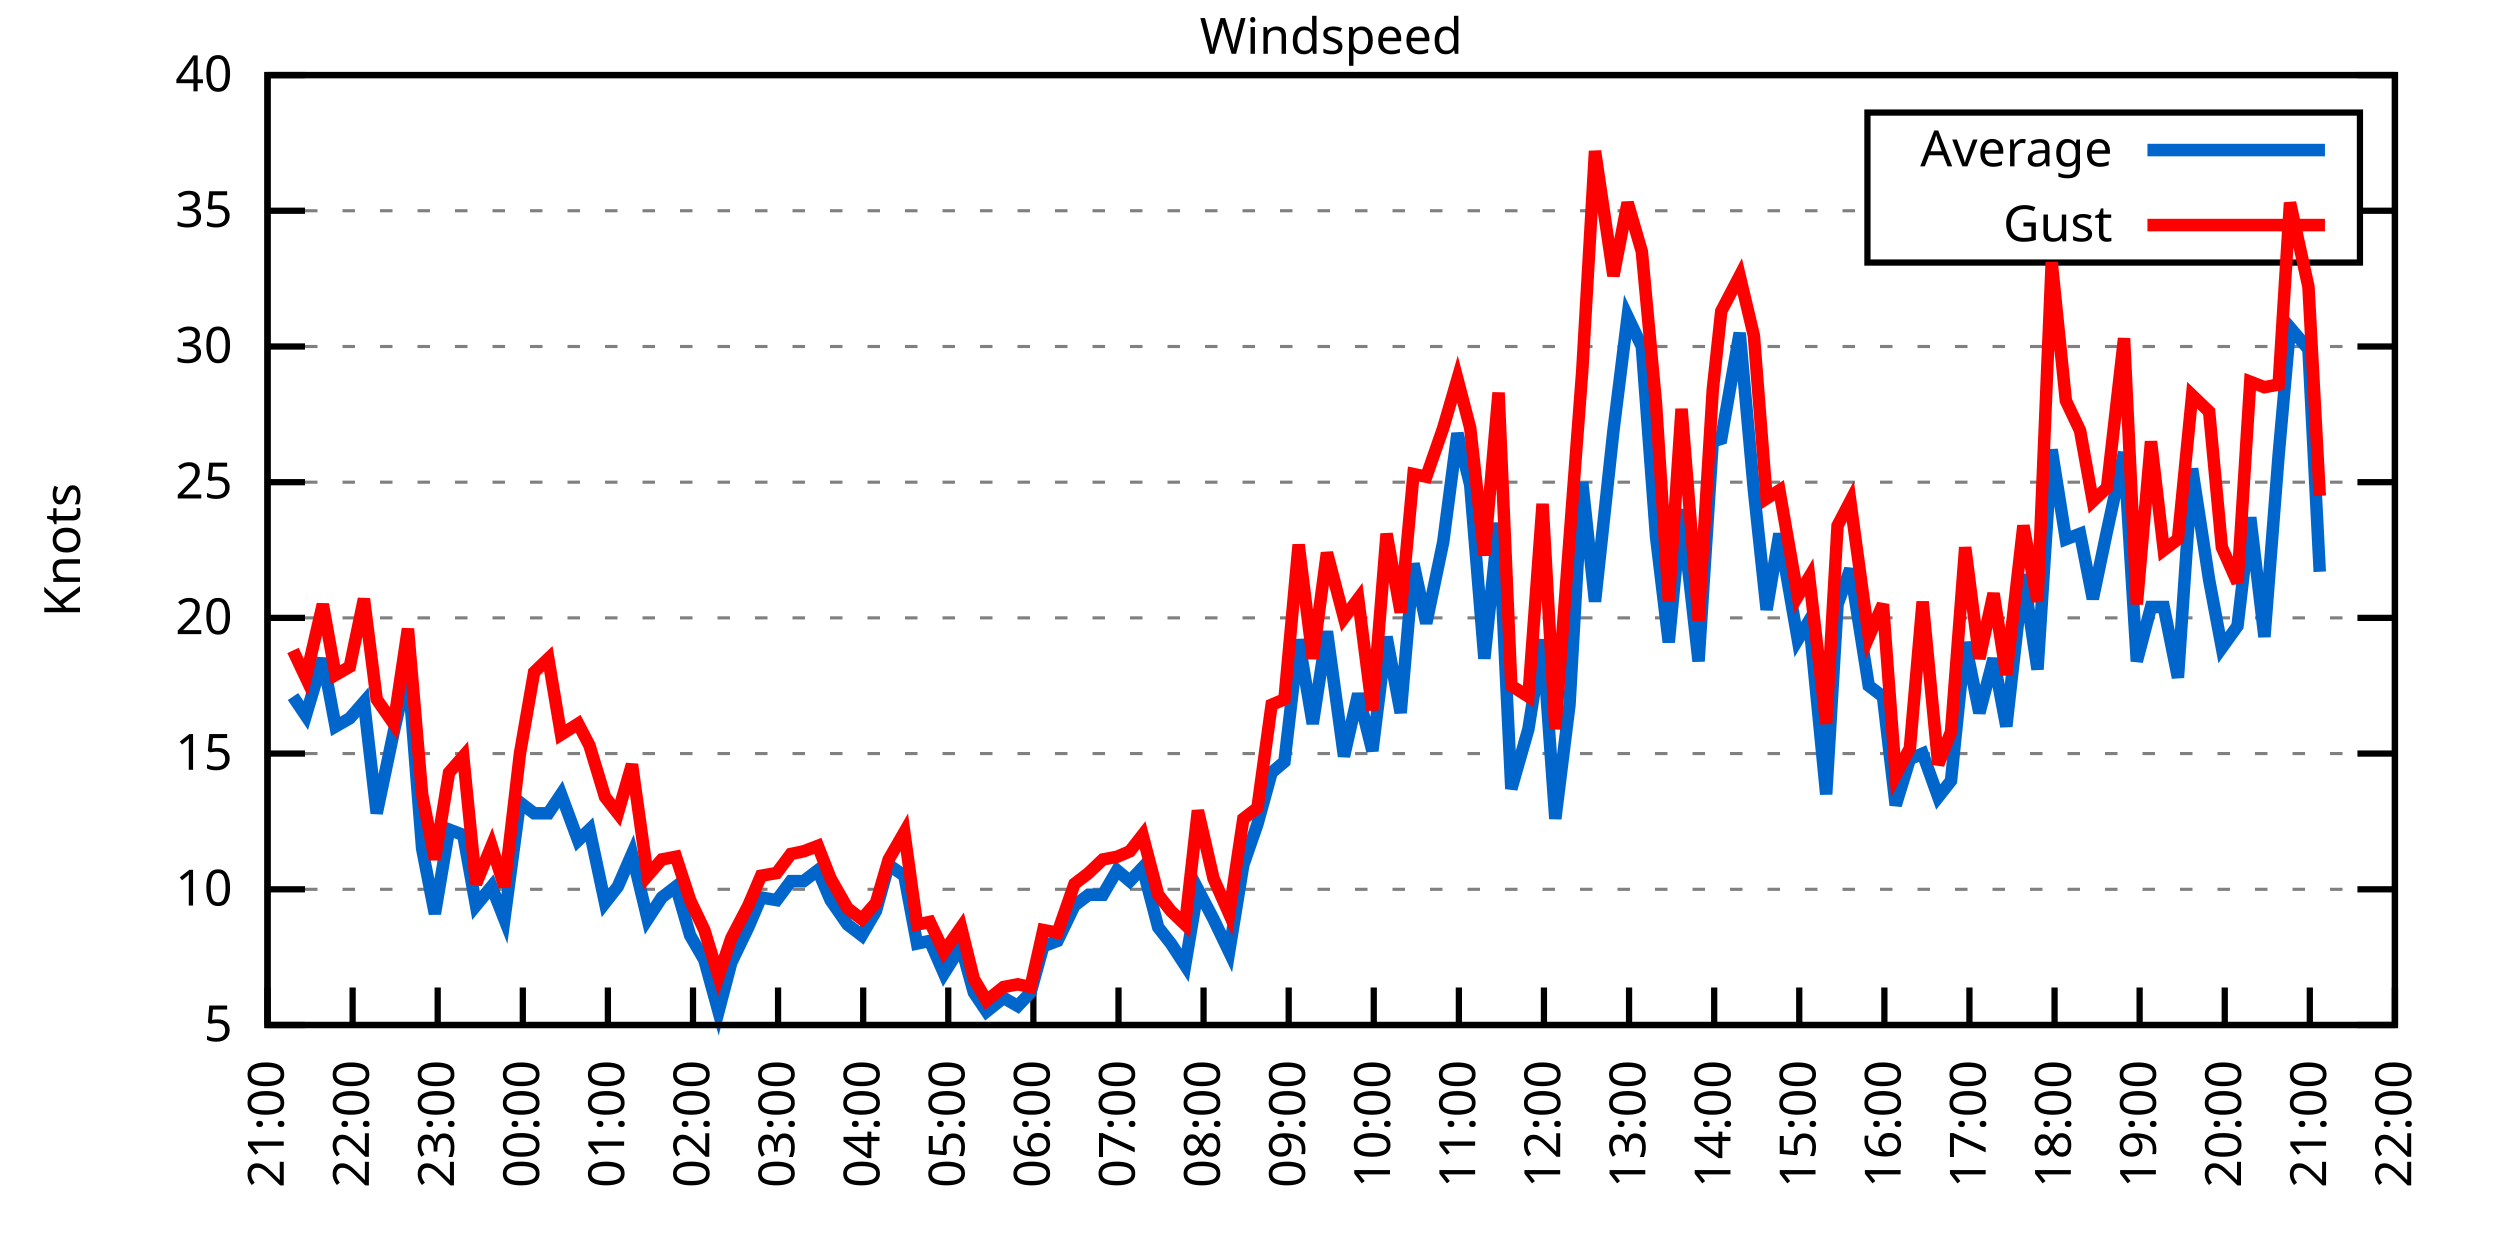
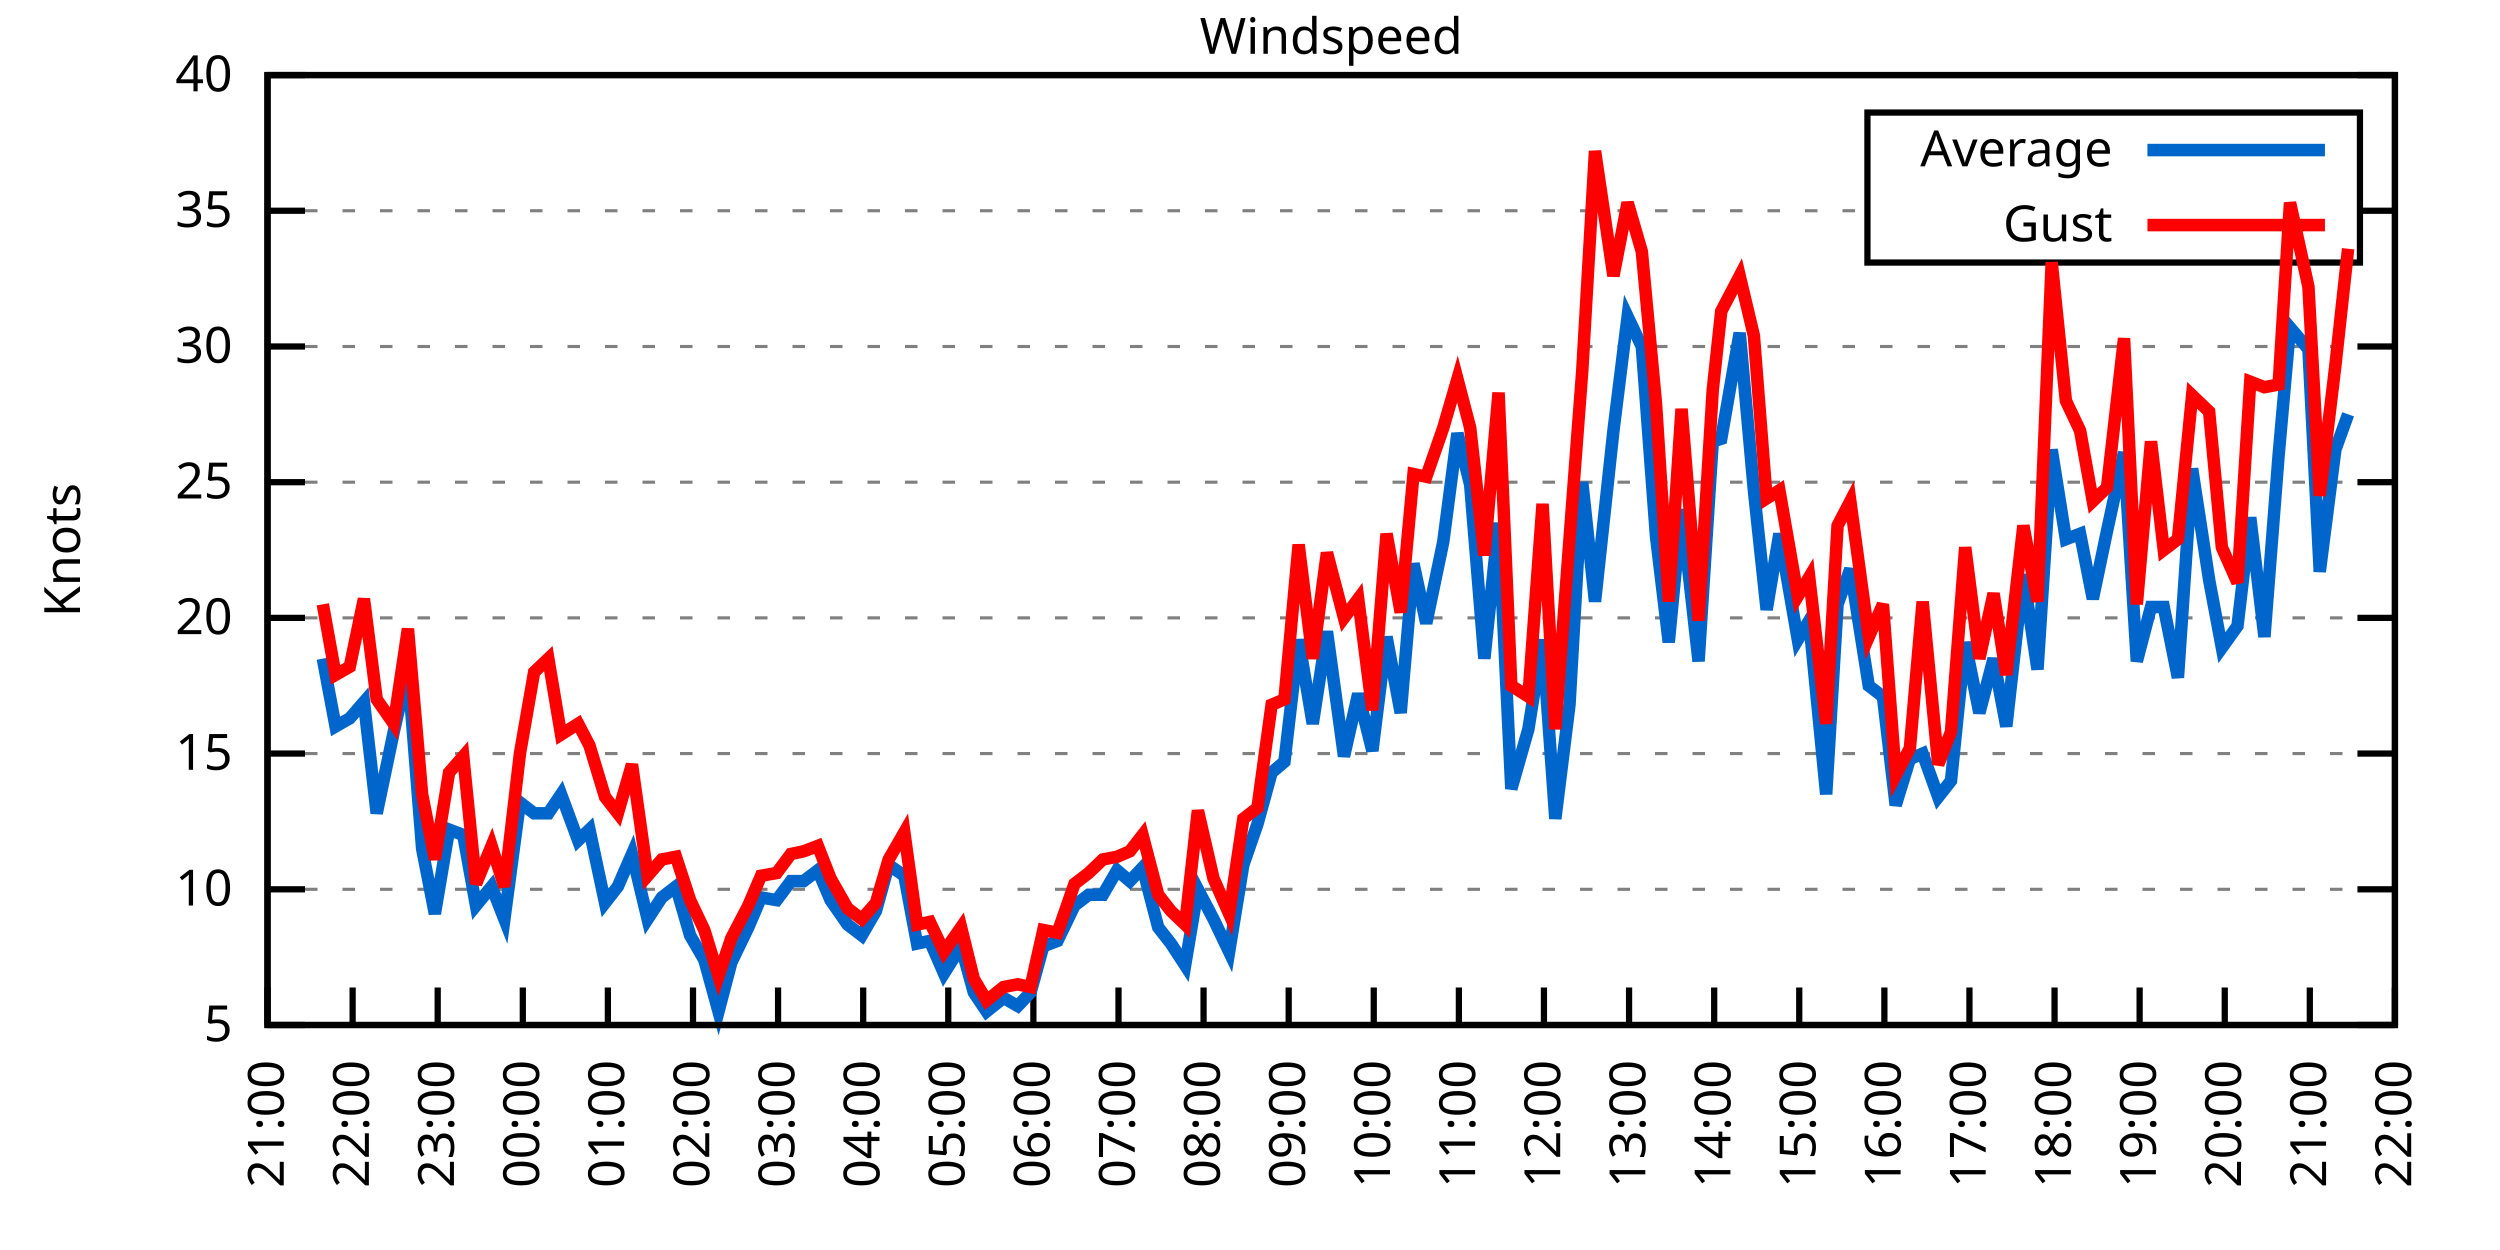
<svg xmlns="http://www.w3.org/2000/svg" xmlns:xlink="http://www.w3.org/1999/xlink" width="400" height="200" viewBox="0 0 400 200">
  <g id="gnuplot_canvas">
    <rect x="0" y="0" width="400" height="200" fill="none" />
    <defs>
      <circle id="gpDot" r="0.5" stroke-width="0.5" stroke="currentColor" />
      <path id="gpPt0" stroke-width="0.333" stroke="currentColor" d="M-1,0 h2 M0,-1 v2" />
      <path id="gpPt1" stroke-width="0.333" stroke="currentColor" d="M-1,-1 L1,1 M1,-1 L-1,1" />
      <path id="gpPt2" stroke-width="0.333" stroke="currentColor" d="M-1,0 L1,0 M0,-1 L0,1 M-1,-1 L1,1 M-1,1 L1,-1" />
      <rect id="gpPt3" stroke-width="0.333" stroke="currentColor" x="-1" y="-1" width="2" height="2" />
      <rect id="gpPt4" stroke-width="0.333" stroke="currentColor" fill="currentColor" x="-1" y="-1" width="2" height="2" />
      <circle id="gpPt5" stroke-width="0.333" stroke="currentColor" cx="0" cy="0" r="1" />
      <use xlink:href="#gpPt5" id="gpPt6" fill="currentColor" stroke="none" />
      <path id="gpPt7" stroke-width="0.333" stroke="currentColor" d="M0,-1.33 L-1.33,0.67 L1.33,0.67 z" />
      <use xlink:href="#gpPt7" id="gpPt8" fill="currentColor" stroke="none" />
      <use xlink:href="#gpPt7" id="gpPt9" stroke="currentColor" transform="rotate(180)" />
      <use xlink:href="#gpPt9" id="gpPt10" fill="currentColor" stroke="none" />
      <use xlink:href="#gpPt3" id="gpPt11" stroke="currentColor" transform="rotate(45)" />
      <use xlink:href="#gpPt11" id="gpPt12" fill="currentColor" stroke="none" />
      <path id="gpPt13" stroke-width="0.333" stroke="currentColor" d="M0,1.330 L1.265,0.411 L0.782,-1.067 L-0.782,-1.076 L-1.265,0.411 z" />
      <use xlink:href="#gpPt13" id="gpPt14" fill="currentColor" stroke="none" />
      <filter id="textbox" filterUnits="objectBoundingBox" x="0" y="0" height="1" width="1">
        <feFlood flood-color="white" flood-opacity="1" result="bgnd" />
        <feComposite in="SourceGraphic" in2="bgnd" operator="atop" />
      </filter>
      <filter id="greybox" filterUnits="objectBoundingBox" x="0" y="0" height="1" width="1">
        <feFlood flood-color="lightgrey" flood-opacity="1" result="grey" />
        <feComposite in="SourceGraphic" in2="grey" operator="atop" />
      </filter>
    </defs>
    <g fill="none" color="white" stroke="currentColor" stroke-width="1.00" stroke-linecap="butt" stroke-linejoin="miter">
</g>
    <g fill="none" color="black" stroke="currentColor" stroke-width="1.00" stroke-linecap="butt" stroke-linejoin="miter">
      <g stroke="none" shape-rendering="crispEdges">
        <polygon fill="rgb(255, 255, 255)" points="42.80,164.00 383.18,164.00 383.18,12.02 42.80,12.02 " />
      </g>
    </g>
    <g fill="none" color="black" stroke="currentColor" stroke-width="1.00" stroke-linecap="butt" stroke-linejoin="miter">
</g>
    <g fill="none" color="black" stroke="black" stroke-width="0.50" stroke-linecap="butt" stroke-linejoin="miter">
</g>
    <g fill="none" color="gray" stroke="currentColor" stroke-width="0.50" stroke-linecap="butt" stroke-linejoin="miter">
      <path stroke="gray" stroke-dasharray="2,4" class="gridline" d="M42.80,164.00 L383.19,164.00  " />
    </g>
    <g fill="none" color="gray" stroke="gray" stroke-width="1.00" stroke-linecap="butt" stroke-linejoin="miter">
</g>
    <g fill="none" color="black" stroke="currentColor" stroke-width="1.00" stroke-linecap="butt" stroke-linejoin="miter">
      <path stroke="black" d="M42.80,164.00 L48.80,164.00 M383.19,164.00 L377.19,164.00  " />
      <g transform="translate(37.20,166.60)" stroke="none" fill="black" font-family="Sans" font-size="8.00" text-anchor="end">
        <text>
          <tspan font-family="Sans"> 5</tspan>
        </text>
      </g>
    </g>
    <g fill="none" color="black" stroke="currentColor" stroke-width="1.00" stroke-linecap="butt" stroke-linejoin="miter">
</g>
    <g fill="none" color="black" stroke="black" stroke-width="0.50" stroke-linecap="butt" stroke-linejoin="miter">
</g>
    <g fill="none" color="gray" stroke="currentColor" stroke-width="0.50" stroke-linecap="butt" stroke-linejoin="miter">
      <path stroke="gray" stroke-dasharray="2,4" class="gridline" d="M42.80,142.29 L383.19,142.29  " />
    </g>
    <g fill="none" color="gray" stroke="gray" stroke-width="1.00" stroke-linecap="butt" stroke-linejoin="miter">
</g>
    <g fill="none" color="black" stroke="currentColor" stroke-width="1.00" stroke-linecap="butt" stroke-linejoin="miter">
      <path stroke="black" d="M42.80,142.29 L48.80,142.29 M383.19,142.29 L377.19,142.29  " />
      <g transform="translate(37.20,144.89)" stroke="none" fill="black" font-family="Sans" font-size="8.00" text-anchor="end">
        <text>
          <tspan font-family="Sans"> 10</tspan>
        </text>
      </g>
    </g>
    <g fill="none" color="black" stroke="currentColor" stroke-width="1.00" stroke-linecap="butt" stroke-linejoin="miter">
</g>
    <g fill="none" color="black" stroke="black" stroke-width="0.50" stroke-linecap="butt" stroke-linejoin="miter">
</g>
    <g fill="none" color="gray" stroke="currentColor" stroke-width="0.50" stroke-linecap="butt" stroke-linejoin="miter">
      <path stroke="gray" stroke-dasharray="2,4" class="gridline" d="M42.80,120.57 L383.19,120.57  " />
    </g>
    <g fill="none" color="gray" stroke="gray" stroke-width="1.00" stroke-linecap="butt" stroke-linejoin="miter">
</g>
    <g fill="none" color="black" stroke="currentColor" stroke-width="1.00" stroke-linecap="butt" stroke-linejoin="miter">
      <path stroke="black" d="M42.80,120.57 L48.80,120.57 M383.19,120.57 L377.19,120.57  " />
      <g transform="translate(37.20,123.17)" stroke="none" fill="black" font-family="Sans" font-size="8.00" text-anchor="end">
        <text>
          <tspan font-family="Sans"> 15</tspan>
        </text>
      </g>
    </g>
    <g fill="none" color="black" stroke="currentColor" stroke-width="1.00" stroke-linecap="butt" stroke-linejoin="miter">
</g>
    <g fill="none" color="black" stroke="black" stroke-width="0.50" stroke-linecap="butt" stroke-linejoin="miter">
</g>
    <g fill="none" color="gray" stroke="currentColor" stroke-width="0.50" stroke-linecap="butt" stroke-linejoin="miter">
      <path stroke="gray" stroke-dasharray="2,4" class="gridline" d="M42.80,98.86 L383.19,98.86  " />
    </g>
    <g fill="none" color="gray" stroke="gray" stroke-width="1.00" stroke-linecap="butt" stroke-linejoin="miter">
</g>
    <g fill="none" color="black" stroke="currentColor" stroke-width="1.00" stroke-linecap="butt" stroke-linejoin="miter">
      <path stroke="black" d="M42.80,98.86 L48.80,98.86 M383.19,98.86 L377.19,98.86  " />
      <g transform="translate(37.20,101.46)" stroke="none" fill="black" font-family="Sans" font-size="8.00" text-anchor="end">
        <text>
          <tspan font-family="Sans"> 20</tspan>
        </text>
      </g>
    </g>
    <g fill="none" color="black" stroke="currentColor" stroke-width="1.00" stroke-linecap="butt" stroke-linejoin="miter">
</g>
    <g fill="none" color="black" stroke="black" stroke-width="0.50" stroke-linecap="butt" stroke-linejoin="miter">
</g>
    <g fill="none" color="gray" stroke="currentColor" stroke-width="0.50" stroke-linecap="butt" stroke-linejoin="miter">
      <path stroke="gray" stroke-dasharray="2,4" class="gridline" d="M42.80,77.15 L383.19,77.15  " />
    </g>
    <g fill="none" color="gray" stroke="gray" stroke-width="1.00" stroke-linecap="butt" stroke-linejoin="miter">
</g>
    <g fill="none" color="black" stroke="currentColor" stroke-width="1.00" stroke-linecap="butt" stroke-linejoin="miter">
      <path stroke="black" d="M42.80,77.15 L48.80,77.15 M383.19,77.15 L377.19,77.15  " />
      <g transform="translate(37.20,79.75)" stroke="none" fill="black" font-family="Sans" font-size="8.00" text-anchor="end">
        <text>
          <tspan font-family="Sans"> 25</tspan>
        </text>
      </g>
    </g>
    <g fill="none" color="black" stroke="currentColor" stroke-width="1.00" stroke-linecap="butt" stroke-linejoin="miter">
</g>
    <g fill="none" color="black" stroke="black" stroke-width="0.50" stroke-linecap="butt" stroke-linejoin="miter">
</g>
    <g fill="none" color="gray" stroke="currentColor" stroke-width="0.50" stroke-linecap="butt" stroke-linejoin="miter">
      <path stroke="gray" stroke-dasharray="2,4" class="gridline" d="M42.80,55.44 L383.19,55.44  " />
    </g>
    <g fill="none" color="gray" stroke="gray" stroke-width="1.00" stroke-linecap="butt" stroke-linejoin="miter">
</g>
    <g fill="none" color="black" stroke="currentColor" stroke-width="1.00" stroke-linecap="butt" stroke-linejoin="miter">
      <path stroke="black" d="M42.80,55.44 L48.80,55.44 M383.19,55.44 L377.19,55.44  " />
      <g transform="translate(37.20,58.04)" stroke="none" fill="black" font-family="Sans" font-size="8.00" text-anchor="end">
        <text>
          <tspan font-family="Sans"> 30</tspan>
        </text>
      </g>
    </g>
    <g fill="none" color="black" stroke="currentColor" stroke-width="1.00" stroke-linecap="butt" stroke-linejoin="miter">
</g>
    <g fill="none" color="black" stroke="black" stroke-width="0.50" stroke-linecap="butt" stroke-linejoin="miter">
</g>
    <g fill="none" color="gray" stroke="currentColor" stroke-width="0.50" stroke-linecap="butt" stroke-linejoin="miter">
      <path stroke="gray" stroke-dasharray="2,4" class="gridline" d="M42.80,33.72 L298.79,33.72 M377.59,33.72 L383.19,33.72  " />
    </g>
    <g fill="none" color="gray" stroke="gray" stroke-width="1.00" stroke-linecap="butt" stroke-linejoin="miter">
</g>
    <g fill="none" color="black" stroke="currentColor" stroke-width="1.00" stroke-linecap="butt" stroke-linejoin="miter">
      <path stroke="black" d="M42.80,33.72 L48.80,33.72 M383.19,33.72 L377.19,33.72  " />
      <g transform="translate(37.20,36.32)" stroke="none" fill="black" font-family="Sans" font-size="8.00" text-anchor="end">
        <text>
          <tspan font-family="Sans"> 35</tspan>
        </text>
      </g>
    </g>
    <g fill="none" color="black" stroke="currentColor" stroke-width="1.00" stroke-linecap="butt" stroke-linejoin="miter">
</g>
    <g fill="none" color="black" stroke="black" stroke-width="0.50" stroke-linecap="butt" stroke-linejoin="miter">
</g>
    <g fill="none" color="gray" stroke="currentColor" stroke-width="0.50" stroke-linecap="butt" stroke-linejoin="miter">
      <path stroke="gray" stroke-dasharray="2,4" class="gridline" d="M42.80,12.01 L383.19,12.01  " />
    </g>
    <g fill="none" color="gray" stroke="gray" stroke-width="1.00" stroke-linecap="butt" stroke-linejoin="miter">
</g>
    <g fill="none" color="black" stroke="currentColor" stroke-width="1.00" stroke-linecap="butt" stroke-linejoin="miter">
      <path stroke="black" d="M42.80,12.01 L48.80,12.01 M383.19,12.01 L377.19,12.01  " />
      <g transform="translate(37.20,14.61)" stroke="none" fill="black" font-family="Sans" font-size="8.00" text-anchor="end">
        <text>
          <tspan font-family="Sans"> 40</tspan>
        </text>
      </g>
    </g>
    <g fill="none" color="black" stroke="currentColor" stroke-width="1.00" stroke-linecap="butt" stroke-linejoin="miter">
      <path stroke="black" d="M42.80,164.00 L42.80,158.00  " />
      <g transform="translate(45.40,169.60) rotate(270.00)" stroke="none" fill="black" font-family="Sans" font-size="8.00" text-anchor="end">
        <text>
          <tspan font-family="Sans">21:00</tspan>
        </text>
      </g>
    </g>
    <g fill="none" color="black" stroke="currentColor" stroke-width="1.00" stroke-linecap="butt" stroke-linejoin="miter">
      <path stroke="black" d="M56.42,164.00 L56.42,158.00  " />
      <g transform="translate(59.02,169.60) rotate(270.00)" stroke="none" fill="black" font-family="Sans" font-size="8.00" text-anchor="end">
        <text>
          <tspan font-family="Sans">22:00</tspan>
        </text>
      </g>
    </g>
    <g fill="none" color="black" stroke="currentColor" stroke-width="1.00" stroke-linecap="butt" stroke-linejoin="miter">
      <path stroke="black" d="M70.03,164.00 L70.03,158.00  " />
      <g transform="translate(72.63,169.60) rotate(270.00)" stroke="none" fill="black" font-family="Sans" font-size="8.00" text-anchor="end">
        <text>
          <tspan font-family="Sans">23:00</tspan>
        </text>
      </g>
    </g>
    <g fill="none" color="black" stroke="currentColor" stroke-width="1.00" stroke-linecap="butt" stroke-linejoin="miter">
      <path stroke="black" d="M83.65,164.00 L83.65,158.00  " />
      <g transform="translate(86.25,169.60) rotate(270.00)" stroke="none" fill="black" font-family="Sans" font-size="8.00" text-anchor="end">
        <text>
          <tspan font-family="Sans">00:00</tspan>
        </text>
      </g>
    </g>
    <g fill="none" color="black" stroke="currentColor" stroke-width="1.00" stroke-linecap="butt" stroke-linejoin="miter">
      <path stroke="black" d="M97.26,164.00 L97.26,158.00  " />
      <g transform="translate(99.86,169.60) rotate(270.00)" stroke="none" fill="black" font-family="Sans" font-size="8.00" text-anchor="end">
        <text>
          <tspan font-family="Sans">01:00</tspan>
        </text>
      </g>
    </g>
    <g fill="none" color="black" stroke="currentColor" stroke-width="1.00" stroke-linecap="butt" stroke-linejoin="miter">
      <path stroke="black" d="M110.88,164.00 L110.88,158.00  " />
      <g transform="translate(113.48,169.60) rotate(270.00)" stroke="none" fill="black" font-family="Sans" font-size="8.00" text-anchor="end">
        <text>
          <tspan font-family="Sans">02:00</tspan>
        </text>
      </g>
    </g>
    <g fill="none" color="black" stroke="currentColor" stroke-width="1.00" stroke-linecap="butt" stroke-linejoin="miter">
      <path stroke="black" d="M124.49,164.00 L124.49,158.00  " />
      <g transform="translate(127.09,169.60) rotate(270.00)" stroke="none" fill="black" font-family="Sans" font-size="8.00" text-anchor="end">
        <text>
          <tspan font-family="Sans">03:00</tspan>
        </text>
      </g>
    </g>
    <g fill="none" color="black" stroke="currentColor" stroke-width="1.00" stroke-linecap="butt" stroke-linejoin="miter">
      <path stroke="black" d="M138.11,164.00 L138.11,158.00  " />
      <g transform="translate(140.71,169.60) rotate(270.00)" stroke="none" fill="black" font-family="Sans" font-size="8.00" text-anchor="end">
        <text>
          <tspan font-family="Sans">04:00</tspan>
        </text>
      </g>
    </g>
    <g fill="none" color="black" stroke="currentColor" stroke-width="1.00" stroke-linecap="butt" stroke-linejoin="miter">
      <path stroke="black" d="M151.72,164.00 L151.72,158.00  " />
      <g transform="translate(154.32,169.60) rotate(270.00)" stroke="none" fill="black" font-family="Sans" font-size="8.00" text-anchor="end">
        <text>
          <tspan font-family="Sans">05:00</tspan>
        </text>
      </g>
    </g>
    <g fill="none" color="black" stroke="currentColor" stroke-width="1.00" stroke-linecap="butt" stroke-linejoin="miter">
      <path stroke="black" d="M165.34,164.00 L165.34,158.00  " />
      <g transform="translate(167.94,169.60) rotate(270.00)" stroke="none" fill="black" font-family="Sans" font-size="8.00" text-anchor="end">
        <text>
          <tspan font-family="Sans">06:00</tspan>
        </text>
      </g>
    </g>
    <g fill="none" color="black" stroke="currentColor" stroke-width="1.00" stroke-linecap="butt" stroke-linejoin="miter">
      <path stroke="black" d="M178.96,164.00 L178.96,158.00  " />
      <g transform="translate(181.56,169.60) rotate(270.00)" stroke="none" fill="black" font-family="Sans" font-size="8.00" text-anchor="end">
        <text>
          <tspan font-family="Sans">07:00</tspan>
        </text>
      </g>
    </g>
    <g fill="none" color="black" stroke="currentColor" stroke-width="1.00" stroke-linecap="butt" stroke-linejoin="miter">
      <path stroke="black" d="M192.57,164.00 L192.57,158.00  " />
      <g transform="translate(195.17,169.60) rotate(270.00)" stroke="none" fill="black" font-family="Sans" font-size="8.00" text-anchor="end">
        <text>
          <tspan font-family="Sans">08:00</tspan>
        </text>
      </g>
    </g>
    <g fill="none" color="black" stroke="currentColor" stroke-width="1.00" stroke-linecap="butt" stroke-linejoin="miter">
      <path stroke="black" d="M206.19,164.00 L206.19,158.00  " />
      <g transform="translate(208.79,169.60) rotate(270.00)" stroke="none" fill="black" font-family="Sans" font-size="8.00" text-anchor="end">
        <text>
          <tspan font-family="Sans">09:00</tspan>
        </text>
      </g>
    </g>
    <g fill="none" color="black" stroke="currentColor" stroke-width="1.00" stroke-linecap="butt" stroke-linejoin="miter">
      <path stroke="black" d="M219.80,164.00 L219.80,158.00  " />
      <g transform="translate(222.40,169.60) rotate(270.00)" stroke="none" fill="black" font-family="Sans" font-size="8.00" text-anchor="end">
        <text>
          <tspan font-family="Sans">10:00</tspan>
        </text>
      </g>
    </g>
    <g fill="none" color="black" stroke="currentColor" stroke-width="1.00" stroke-linecap="butt" stroke-linejoin="miter">
      <path stroke="black" d="M233.42,164.00 L233.42,158.00  " />
      <g transform="translate(236.02,169.60) rotate(270.00)" stroke="none" fill="black" font-family="Sans" font-size="8.00" text-anchor="end">
        <text>
          <tspan font-family="Sans">11:00</tspan>
        </text>
      </g>
    </g>
    <g fill="none" color="black" stroke="currentColor" stroke-width="1.00" stroke-linecap="butt" stroke-linejoin="miter">
      <path stroke="black" d="M247.03,164.00 L247.03,158.00  " />
      <g transform="translate(249.63,169.60) rotate(270.00)" stroke="none" fill="black" font-family="Sans" font-size="8.00" text-anchor="end">
        <text>
          <tspan font-family="Sans">12:00</tspan>
        </text>
      </g>
    </g>
    <g fill="none" color="black" stroke="currentColor" stroke-width="1.00" stroke-linecap="butt" stroke-linejoin="miter">
      <path stroke="black" d="M260.65,164.00 L260.65,158.00  " />
      <g transform="translate(263.25,169.60) rotate(270.00)" stroke="none" fill="black" font-family="Sans" font-size="8.00" text-anchor="end">
        <text>
          <tspan font-family="Sans">13:00</tspan>
        </text>
      </g>
    </g>
    <g fill="none" color="black" stroke="currentColor" stroke-width="1.00" stroke-linecap="butt" stroke-linejoin="miter">
      <path stroke="black" d="M274.27,164.00 L274.27,158.00  " />
      <g transform="translate(276.87,169.60) rotate(270.00)" stroke="none" fill="black" font-family="Sans" font-size="8.00" text-anchor="end">
        <text>
          <tspan font-family="Sans">14:00</tspan>
        </text>
      </g>
    </g>
    <g fill="none" color="black" stroke="currentColor" stroke-width="1.00" stroke-linecap="butt" stroke-linejoin="miter">
      <path stroke="black" d="M287.88,164.00 L287.88,158.00  " />
      <g transform="translate(290.48,169.60) rotate(270.00)" stroke="none" fill="black" font-family="Sans" font-size="8.00" text-anchor="end">
        <text>
          <tspan font-family="Sans">15:00</tspan>
        </text>
      </g>
    </g>
    <g fill="none" color="black" stroke="currentColor" stroke-width="1.00" stroke-linecap="butt" stroke-linejoin="miter">
      <path stroke="black" d="M301.50,164.00 L301.50,158.00  " />
      <g transform="translate(304.10,169.60) rotate(270.00)" stroke="none" fill="black" font-family="Sans" font-size="8.00" text-anchor="end">
        <text>
          <tspan font-family="Sans">16:00</tspan>
        </text>
      </g>
    </g>
    <g fill="none" color="black" stroke="currentColor" stroke-width="1.00" stroke-linecap="butt" stroke-linejoin="miter">
      <path stroke="black" d="M315.11,164.00 L315.11,158.00  " />
      <g transform="translate(317.71,169.60) rotate(270.00)" stroke="none" fill="black" font-family="Sans" font-size="8.00" text-anchor="end">
        <text>
          <tspan font-family="Sans">17:00</tspan>
        </text>
      </g>
    </g>
    <g fill="none" color="black" stroke="currentColor" stroke-width="1.00" stroke-linecap="butt" stroke-linejoin="miter">
      <path stroke="black" d="M328.73,164.00 L328.73,158.00  " />
      <g transform="translate(331.33,169.60) rotate(270.00)" stroke="none" fill="black" font-family="Sans" font-size="8.00" text-anchor="end">
        <text>
          <tspan font-family="Sans">18:00</tspan>
        </text>
      </g>
    </g>
    <g fill="none" color="black" stroke="currentColor" stroke-width="1.00" stroke-linecap="butt" stroke-linejoin="miter">
      <path stroke="black" d="M342.34,164.00 L342.34,158.00  " />
      <g transform="translate(344.94,169.60) rotate(270.00)" stroke="none" fill="black" font-family="Sans" font-size="8.00" text-anchor="end">
        <text>
          <tspan font-family="Sans">19:00</tspan>
        </text>
      </g>
    </g>
    <g fill="none" color="black" stroke="currentColor" stroke-width="1.00" stroke-linecap="butt" stroke-linejoin="miter">
      <path stroke="black" d="M355.96,164.00 L355.96,158.00  " />
      <g transform="translate(358.56,169.60) rotate(270.00)" stroke="none" fill="black" font-family="Sans" font-size="8.00" text-anchor="end">
        <text>
          <tspan font-family="Sans">20:00</tspan>
        </text>
      </g>
    </g>
    <g fill="none" color="black" stroke="currentColor" stroke-width="1.00" stroke-linecap="butt" stroke-linejoin="miter">
      <path stroke="black" d="M369.57,164.00 L369.57,158.00  " />
      <g transform="translate(372.17,169.60) rotate(270.00)" stroke="none" fill="black" font-family="Sans" font-size="8.00" text-anchor="end">
        <text>
          <tspan font-family="Sans">21:00</tspan>
        </text>
      </g>
    </g>
    <g fill="none" color="black" stroke="currentColor" stroke-width="1.00" stroke-linecap="butt" stroke-linejoin="miter">
      <path stroke="black" d="M383.19,164.00 L383.19,158.00  " />
      <g transform="translate(385.79,169.60) rotate(270.00)" stroke="none" fill="black" font-family="Sans" font-size="8.00" text-anchor="end">
        <text>
          <tspan font-family="Sans">22:00</tspan>
        </text>
      </g>
    </g>
    <g fill="none" color="black" stroke="currentColor" stroke-width="1.00" stroke-linecap="butt" stroke-linejoin="miter">
</g>
    <g fill="none" color="black" stroke="currentColor" stroke-width="1.00" stroke-linecap="butt" stroke-linejoin="miter">
      <path stroke="black" d="M42.80,12.01 L42.80,164.00 L383.19,164.00 L383.19,12.01 L42.80,12.01 Z  " />
    </g>
    <g fill="none" color="black" stroke="currentColor" stroke-width="1.00" stroke-linecap="butt" stroke-linejoin="miter">
</g>
    <g fill="none" color="black" stroke="currentColor" stroke-width="1.00" stroke-linecap="butt" stroke-linejoin="miter">
      <path stroke="black" d="M298.79,42.01 L298.79,18.01 L377.59,18.01 L377.59,42.01 L298.79,42.01 Z  " />
    </g>
    <g id="Windspeed_plot_1">
      <g fill="none" color="white" stroke="black" stroke-width="2.00" stroke-linecap="butt" stroke-linejoin="miter">
</g>
      <g fill="none" color="black" stroke="currentColor" stroke-width="2.00" stroke-linecap="butt" stroke-linejoin="miter">
        <g transform="translate(337.99,26.61)" stroke="none" fill="black" font-family="Sans" font-size="8.00" text-anchor="end">
          <text>
            <tspan font-family="Sans">Average</tspan>
          </text>
        </g>
      </g>
      <g fill="none" color="black" stroke="currentColor" stroke-width="2.00" stroke-linecap="butt" stroke-linejoin="miter">
-         <path stroke="rgb(  0, 102, 204)" d="M343.59,24.01 L371.99,24.01 M46.88,111.45 L48.93,114.49 L51.65,105.38 L53.69,116.23 L55.96,114.93 L58.23,112.32   L60.27,130.13 L63.00,117.10 L65.27,107.11 L67.54,135.77 L69.58,146.20 L71.85,132.73 L74.12,133.60 L76.16,144.89   L78.65,141.85 L80.70,147.06 L83.19,128.39 L85.46,130.13 L87.73,130.13 L89.77,127.09 L92.50,134.47 L94.31,132.73   L96.81,144.46 L98.85,141.85 L101.12,136.64 L103.62,147.06 L105.89,143.59 L108.15,141.85 L110.42,149.67 L112.69,153.58   L114.96,161.83 L117.01,154.01 L119.73,148.37 L121.77,143.59 L124.27,144.02 L126.54,140.98 L128.58,140.98 L130.85,139.25   L132.89,144.02 L135.61,147.93 L137.88,149.67 L140.15,145.76 L142.19,138.38 L144.69,140.12 L146.73,150.97 L148.77,150.54   L151.04,155.75 L153.77,151.41 L155.81,158.79 L157.85,161.83 L160.57,159.66 L162.84,160.96 L164.89,158.79 L166.93,151.41   L169.20,150.54 L171.92,144.89 L174.19,143.16 L176.46,143.16 L178.73,139.25 L180.77,140.98 L182.81,138.81 L185.31,148.37   L187.35,150.97 L189.62,154.45 L191.66,142.29 L194.16,147.06 L196.66,152.28 L198.93,138.38 L201.19,131.86 L203.46,123.61   L205.51,121.88 L207.78,102.34 L210.04,115.80 L212.31,101.03 L215.04,121.01 L217.31,111.02 L219.58,120.14 L221.85,101.90   L224.11,114.06 L226.16,90.18 L228.20,99.73 L230.92,86.70 L233.19,69.33 L235.23,77.58 L237.50,105.38 L239.77,83.66   L241.81,126.22 L244.54,116.67 L246.81,102.34 L248.85,131.00 L251.12,112.76 L253.16,77.15 L255.20,96.26 L258.15,68.90   L260.42,50.66 L262.69,55.44 L264.96,85.83 L267.00,102.77 L269.05,81.49 L271.77,105.81 L274.04,70.63 L275.40,70.20   L278.35,53.26 L280.62,78.45 L282.66,97.56 L284.70,85.40 L287.65,102.34 L289.47,99.30 L292.19,127.09 L294.01,96.69   L296.05,91.04 L299.00,109.72 L301.27,111.45 L303.31,128.83 L305.58,121.44 L307.62,120.57 L310.12,127.52 L312.16,124.92   L314.43,102.77 L316.70,114.06 L318.97,105.38 L321.01,116.23 L323.74,91.91 L326.00,107.11 L328.27,71.94 L330.54,86.27   L332.81,85.40 L334.85,95.82 L337.12,84.97 L339.85,72.37 L341.89,105.81 L344.16,97.12 L346.20,97.12 L348.47,108.42   L350.74,74.98 L353.46,92.78 L355.50,103.64 L358.00,100.16 L360.04,82.79 L362.31,101.90 L364.58,72.81 L366.40,52.40   L369.35,55.87 L371.16,91.48  " />
+         <path stroke="rgb(  0, 102, 204)" d="M343.59,24.01 L371.99,24.01 M51.65,105.38 L53.69,116.23 L55.96,114.93 L58.23,112.32 L60.27,130.13 L63.00,117.10   L65.27,107.11 L67.54,135.77 L69.58,146.20 L71.85,132.73 L74.12,133.60 L76.16,144.89 L78.65,141.85 L80.70,147.06   L83.19,128.39 L85.46,130.13 L87.73,130.13 L89.77,127.09 L92.50,134.47 L94.31,132.73 L96.81,144.46 L98.85,141.85   L101.12,136.64 L103.62,147.06 L105.89,143.59 L108.15,141.85 L110.42,149.67 L112.69,153.58 L114.96,161.83 L117.01,154.01   L119.73,148.37 L121.77,143.59 L124.27,144.02 L126.54,140.98 L128.58,140.98 L130.85,139.25 L132.89,144.02 L135.61,147.93   L137.88,149.67 L140.15,145.76 L142.19,138.38 L144.69,140.12 L146.73,150.97 L148.77,150.54 L151.04,155.75 L153.77,151.41   L155.81,158.79 L157.85,161.83 L160.57,159.66 L162.84,160.96 L164.89,158.79 L166.93,151.41 L169.20,150.54 L171.92,144.89   L174.19,143.16 L176.46,143.16 L178.73,139.25 L180.77,140.98 L182.81,138.81 L185.31,148.37 L187.35,150.97 L189.62,154.45   L191.66,142.29 L194.16,147.06 L196.66,152.28 L198.93,138.38 L201.19,131.86 L203.46,123.61 L205.51,121.88 L207.78,102.34   L210.04,115.80 L212.31,101.03 L215.04,121.01 L217.31,111.02 L219.58,120.14 L221.85,101.90 L224.11,114.06 L226.16,90.18   L228.20,99.73 L230.92,86.70 L233.19,69.33 L235.23,77.58 L237.50,105.38 L239.77,83.66 L241.81,126.22 L244.54,116.67   L246.81,102.34 L248.85,131.00 L251.12,112.76 L253.16,77.15 L255.20,96.26 L258.15,68.90 L260.42,50.66 L262.69,55.44   L264.96,85.83 L267.00,102.77 L269.05,81.49 L271.77,105.81 L274.04,70.63 L275.40,70.20 L278.35,53.26 L280.62,78.45   L282.66,97.56 L284.70,85.40 L287.65,102.34 L289.47,99.30 L292.19,127.09 L294.01,96.69 L296.05,91.04 L299.00,109.72   L301.27,111.45 L303.31,128.83 L305.58,121.44 L307.62,120.57 L310.12,127.52 L312.16,124.92 L314.43,102.77 L316.70,114.06   L318.97,105.38 L321.01,116.23 L323.74,91.91 L326.00,107.11 L328.27,71.94 L330.54,86.27 L332.81,85.40 L334.85,95.82   L337.12,84.97 L339.85,72.37 L341.89,105.81 L344.16,97.12 L346.20,97.12 L348.47,108.42 L350.74,74.98 L353.46,92.78   L355.50,103.64 L358.00,100.16 L360.04,82.79 L362.31,101.90 L364.58,72.81 L366.40,52.40 L369.35,55.87 L371.16,91.48   L373.66,71.94 L375.70,66.29  " />
      </g>
    </g>
    <g id="Windspeed_plot_2">
      <g fill="none" color="black" stroke="currentColor" stroke-width="2.00" stroke-linecap="butt" stroke-linejoin="miter">
        <g transform="translate(337.99,38.61)" stroke="none" fill="black" font-family="Sans" font-size="8.00" text-anchor="end">
          <text>
            <tspan font-family="Sans">Gust</tspan>
          </text>
        </g>
      </g>
      <g fill="none" color="black" stroke="currentColor" stroke-width="2.00" stroke-linecap="butt" stroke-linejoin="miter">
-         <path stroke="rgb(255,   0,   0)" d="M343.59,36.01 L371.99,36.01 M46.88,104.07 L48.93,108.42 L51.65,96.69 L53.69,107.98 L55.96,106.68 L58.23,95.82   L60.27,111.89 L63.00,115.80 L65.27,100.60 L67.54,127.09 L69.58,137.51 L71.85,123.61 L74.12,121.01 L76.16,141.42   L78.65,135.34 L80.70,141.85 L83.19,120.57 L85.46,107.55 L87.73,105.38 L89.77,117.53 L92.50,115.80 L94.31,119.27   L96.81,127.52 L98.85,130.13 L101.12,122.31 L103.62,140.12 L105.89,137.51 L108.15,137.08 L110.42,144.02 L112.69,148.80   L114.96,156.18 L117.01,150.10 L119.73,144.89 L121.77,140.12 L124.27,139.68 L126.54,136.64 L128.58,136.21 L130.85,135.34   L132.89,140.55 L135.61,145.33 L137.88,147.06 L140.15,144.46 L142.19,137.51 L144.69,133.17 L146.73,147.93 L148.77,147.50   L151.04,152.28 L153.77,148.37 L155.81,156.62 L157.85,160.09 L160.57,157.92 L162.84,157.49 L164.89,157.92 L166.93,148.80   L169.20,149.24 L171.92,141.42 L174.19,139.68 L176.46,137.51 L178.73,137.08 L180.77,136.21 L182.81,133.60 L185.31,143.16   L187.35,145.76 L189.62,147.93 L191.66,129.69 L194.16,140.55 L196.66,146.20 L198.93,131.00 L201.19,129.26 L203.46,112.76   L205.51,111.89 L207.78,87.14 L210.04,105.38 L212.31,88.44 L215.04,98.86 L217.31,95.82 L219.58,113.63 L221.85,85.40   L224.11,97.99 L226.16,75.85 L228.20,76.28 L230.92,68.46 L233.19,60.65 L235.23,68.46 L237.50,88.87 L239.77,62.82   L241.81,109.72 L244.54,111.45 L246.81,80.62 L248.85,116.67 L251.12,86.27 L253.16,59.34 L255.20,24.17 L258.15,44.15   L260.42,32.42 L262.69,40.24 L264.96,64.56 L267.00,96.26 L269.05,65.42 L271.77,99.30 L274.04,62.38 L275.40,49.79   L278.35,44.15 L280.62,53.70 L282.66,79.75 L284.70,78.45 L287.65,95.39 L289.47,92.35 L292.19,115.80 L294.01,84.10   L296.05,80.19 L299.00,101.90 L301.27,96.69 L303.31,124.05 L305.58,119.71 L307.62,96.26 L310.12,122.31 L312.16,117.10   L314.43,87.57 L316.70,105.38 L318.97,94.95 L321.01,107.98 L323.74,84.10 L326.00,96.26 L328.27,41.97 L330.54,64.12   L332.81,68.90 L334.85,80.19 L337.12,78.02 L339.85,54.13 L341.89,96.69 L344.16,70.63 L346.20,88.00 L348.47,86.27   L350.74,63.25 L353.46,65.86 L355.50,87.57 L358.00,93.22 L360.04,61.08 L362.31,61.95 L364.58,61.52 L366.40,32.42   L369.35,45.88 L371.16,79.32  " />
+         <path stroke="rgb(255,   0,   0)" d="M343.59,36.01 L371.99,36.01 M51.65,96.69 L53.69,107.98 L55.96,106.68 L58.23,95.82 L60.27,111.89 L63.00,115.80   L65.27,100.60 L67.54,127.09 L69.58,137.51 L71.85,123.61 L74.12,121.01 L76.16,141.42 L78.65,135.34 L80.70,141.85   L83.19,120.57 L85.46,107.55 L87.73,105.38 L89.77,117.53 L92.50,115.80 L94.31,119.27 L96.81,127.52 L98.85,130.13   L101.12,122.31 L103.62,140.12 L105.89,137.51 L108.15,137.08 L110.42,144.02 L112.69,148.80 L114.96,156.18 L117.01,150.10   L119.73,144.89 L121.77,140.12 L124.27,139.68 L126.54,136.64 L128.58,136.21 L130.85,135.34 L132.89,140.55 L135.61,145.33   L137.88,147.06 L140.15,144.46 L142.19,137.51 L144.69,133.17 L146.73,147.93 L148.77,147.50 L151.04,152.28 L153.77,148.37   L155.81,156.62 L157.85,160.09 L160.57,157.92 L162.84,157.49 L164.89,157.92 L166.93,148.80 L169.20,149.24 L171.92,141.42   L174.19,139.68 L176.46,137.51 L178.73,137.08 L180.77,136.21 L182.81,133.60 L185.31,143.16 L187.35,145.76 L189.62,147.93   L191.66,129.69 L194.16,140.55 L196.66,146.20 L198.93,131.00 L201.19,129.26 L203.46,112.76 L205.51,111.89 L207.78,87.14   L210.04,105.38 L212.31,88.44 L215.04,98.86 L217.31,95.82 L219.58,113.63 L221.85,85.40 L224.11,97.99 L226.16,75.85   L228.20,76.28 L230.92,68.46 L233.19,60.65 L235.23,68.46 L237.50,88.87 L239.77,62.82 L241.81,109.72 L244.54,111.45   L246.81,80.62 L248.85,116.67 L251.12,86.27 L253.16,59.34 L255.20,24.17 L258.15,44.15 L260.42,32.42 L262.69,40.24   L264.96,64.56 L267.00,96.26 L269.05,65.42 L271.77,99.30 L274.04,62.38 L275.40,49.79 L278.35,44.15 L280.62,53.70   L282.66,79.75 L284.70,78.45 L287.65,95.39 L289.47,92.35 L292.19,115.80 L294.01,84.10 L296.05,80.19 L299.00,101.90   L301.27,96.69 L303.31,124.05 L305.58,119.71 L307.62,96.26 L310.12,122.31 L312.16,117.10 L314.43,87.57 L316.70,105.38   L318.97,94.95 L321.01,107.98 L323.74,84.10 L326.00,96.26 L328.27,41.97 L330.54,64.12 L332.81,68.90 L334.85,80.19   L337.12,78.02 L339.85,54.13 L341.89,96.69 L344.16,70.63 L346.20,88.00 L348.47,86.27 L350.74,63.25 L353.46,65.86   L355.50,87.57 L358.00,93.22 L360.04,61.08 L362.31,61.95 L364.58,61.52 L366.40,32.42 L369.35,45.88 L371.16,79.32   L373.66,58.48 L375.70,39.80  " />
      </g>
    </g>
    <g fill="none" color="black" stroke="currentColor" stroke-width="2.00" stroke-linecap="butt" stroke-linejoin="miter">
</g>
    <g fill="none" color="black" stroke="black" stroke-width="1.00" stroke-linecap="butt" stroke-linejoin="miter">
</g>
    <g fill="none" color="black" stroke="currentColor" stroke-width="1.00" stroke-linecap="butt" stroke-linejoin="miter">
      <path stroke="black" d="M42.80,12.01 L42.80,164.00 L383.19,164.00 L383.19,12.01 L42.80,12.01 Z  " />
      <g transform="translate(12.80,88.01) rotate(270.00)" stroke="none" fill="black" font-family="Sans" font-size="8.00" text-anchor="middle">
        <text>
          <tspan font-family="Sans">Knots</tspan>
        </text>
      </g>
    </g>
    <g fill="none" color="black" stroke="currentColor" stroke-width="1.00" stroke-linecap="butt" stroke-linejoin="miter">
</g>
    <g fill="none" color="black" stroke="currentColor" stroke-width="1.00" stroke-linecap="butt" stroke-linejoin="miter">
      <g transform="translate(212.99,8.61)" stroke="none" fill="black" font-family="Sans" font-size="8.00" text-anchor="middle">
        <text>
          <tspan font-family="Sans">Windspeed</tspan>
        </text>
      </g>
    </g>
    <g fill="none" color="black" stroke="currentColor" stroke-width="1.00" stroke-linecap="butt" stroke-linejoin="miter">
</g>
  </g>
</svg>
